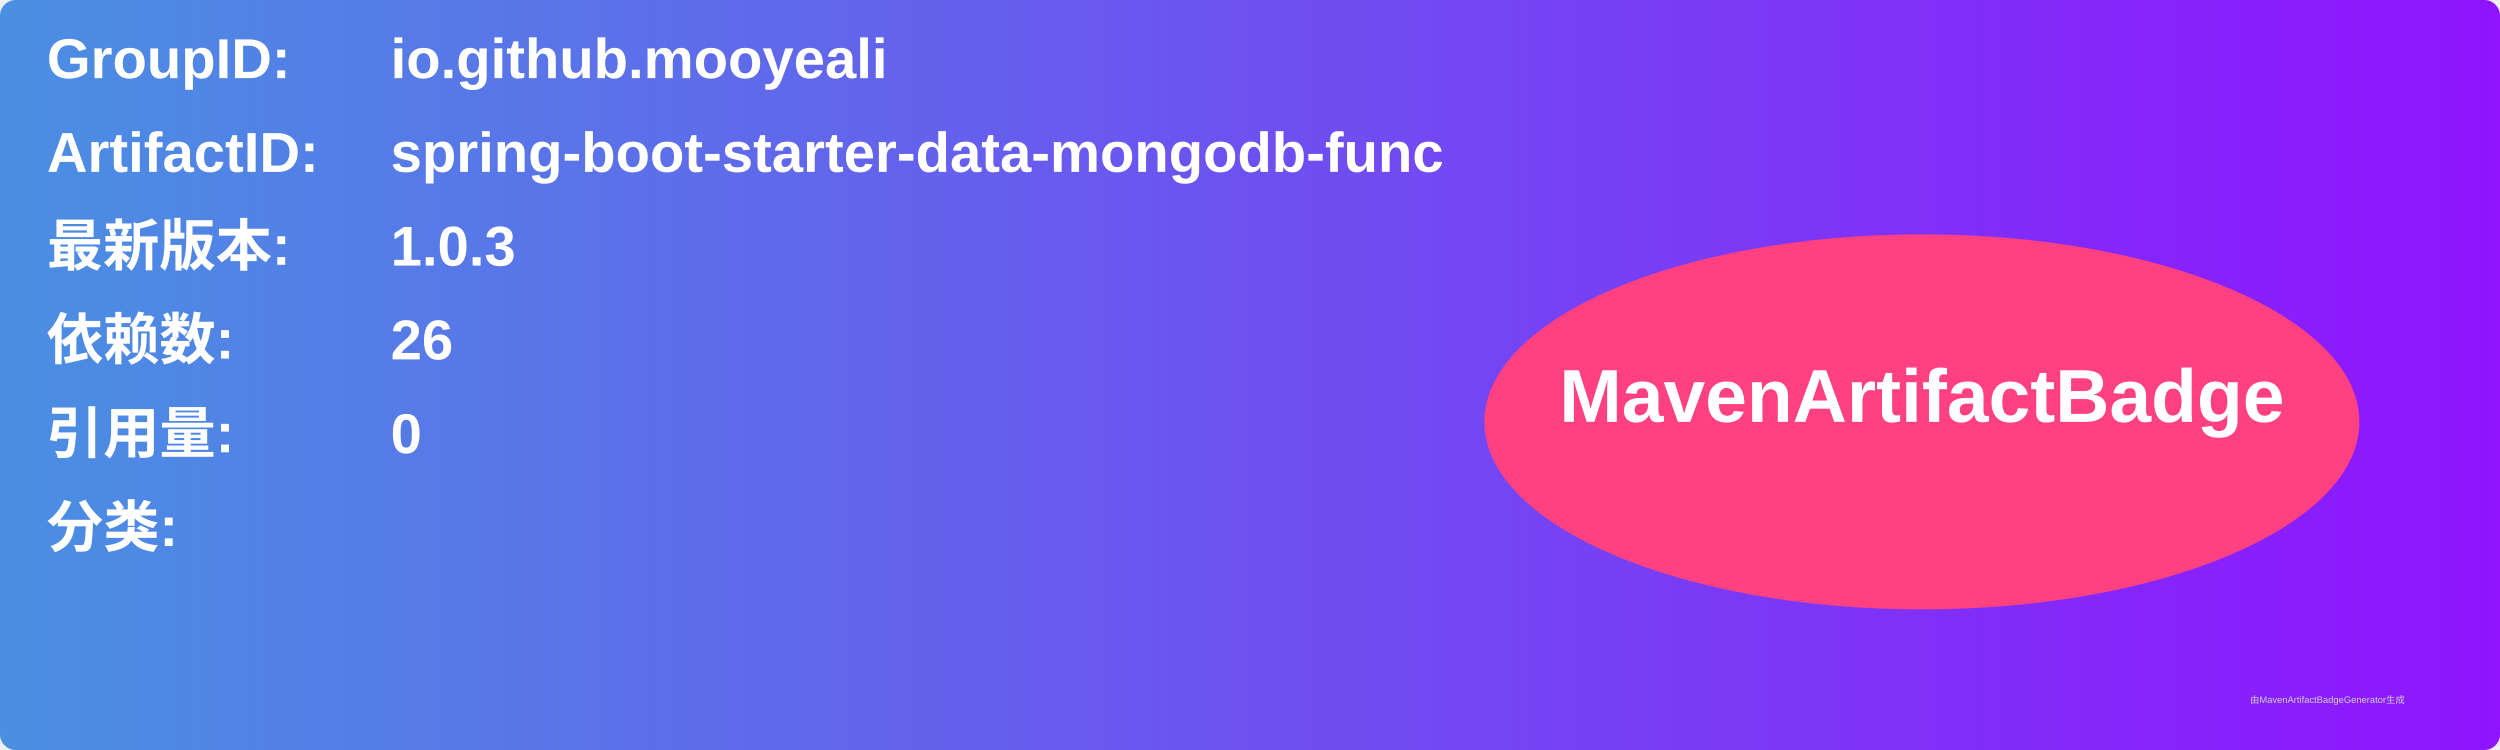
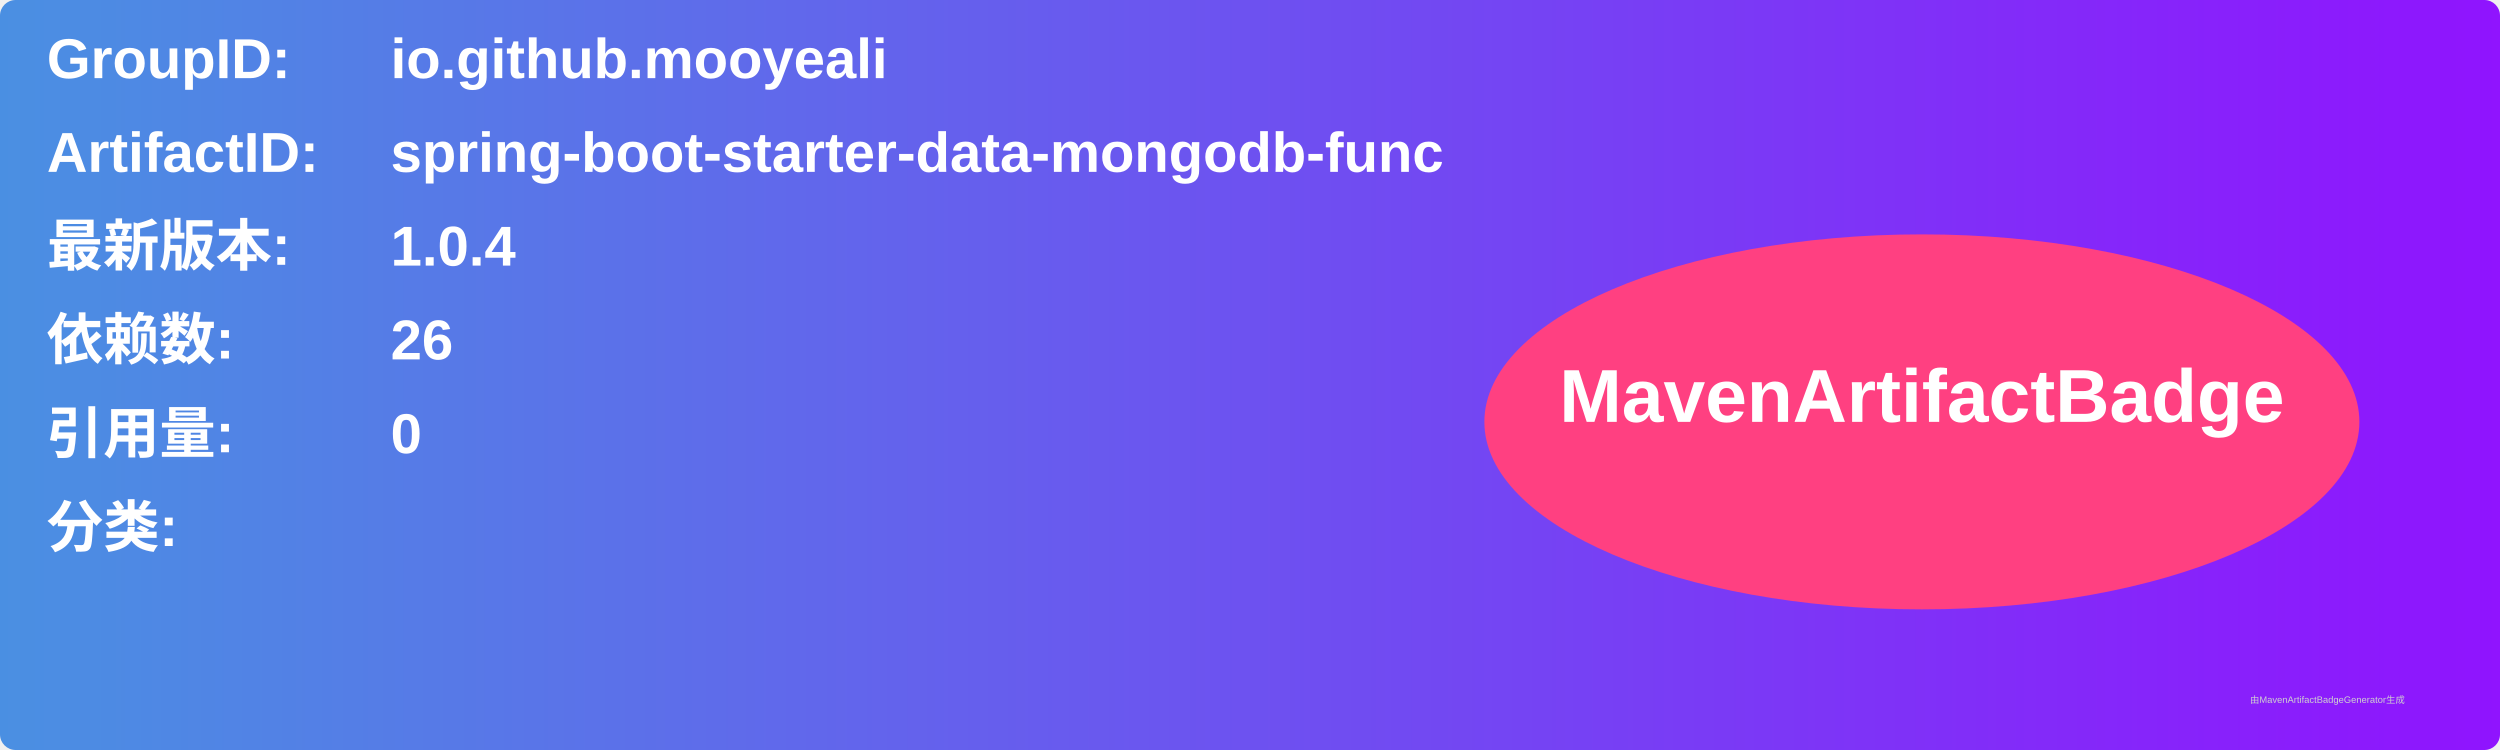
<svg xmlns="http://www.w3.org/2000/svg" width="800" height="240" viewBox="0 0 800 240">
  <linearGradient id="grad" x1="0%" y1="0%" x2="100%" y2="0%">
    <stop offset="0%" stop-color="#4a90e2" />
    <stop offset="100%" stop-color="#9013fe" />
  </linearGradient>
  <rect width="100%" height="100%" rx="5" ry="5" fill="url(#grad)" />
  <g transform="translate(15, 15)">
    <text x="0" y="10" font-family="Arial" font-size="18" fill="white" font-weight="bold" width="260">GroupID:</text>
    <text x="110" y="10" font-family="Arial" font-size="18" fill="white" font-weight="bold" width="460">io.github.mooyeali</text>
    <text x="0" y="40" font-family="Arial" font-size="18" fill="white" font-weight="bold" width="260">ArtifactID:</text>
    <text x="110" y="40" font-family="Arial" font-size="18" fill="white" font-weight="bold" width="460">spring-boot-starter-data-mongodb-func</text>
    <text x="0" y="70" font-family="Arial" font-size="18" fill="white" font-weight="bold">最新版本:</text>
    <text x="110" y="70" font-family="Arial" font-size="18" fill="white" font-weight="bold">
-       <tspan font-weight="bold">1.0.3</tspan>
+       <tspan font-weight="bold">1.0.4</tspan>
    </text>
    <text x="0" y="100" font-family="Arial" font-size="18" fill="white" font-weight="bold">依赖数: </text>
    <text x="110" y="100" font-family="Arial" font-size="18" fill="white">
      <tspan font-weight="bold">26</tspan>
    </text>
    <text x="0" y="130" font-family="Arial" font-size="18" fill="white" font-weight="bold">引用量: </text>
    <text x="110" y="130" font-family="Arial" font-size="18" fill="white">
      <tspan font-weight="bold">0</tspan>
    </text>
    <text x="0" y="160" font-family="Arial" font-size="18" fill="white" font-weight="bold">分类:</text>
    <text x="10" y="190" font-family="Arial" font-size="10" fill="white">
      <tspan font-weight="bold" />
    </text>
    <ellipse cx="600" cy="120" rx="140" ry="60" fill="#ff4081" />
    <text x="600" y="120" text-anchor="middle" font-family="Arial" font-size="24" fill="white" font-weight="bold">MavenArtifactBadge</text>
  </g>
  <text x="720" y="225" font-family="Arial" font-size="3" fill="#d0d0d0">由MavenArtifactBadgeGenerator生成</text>
</svg>
